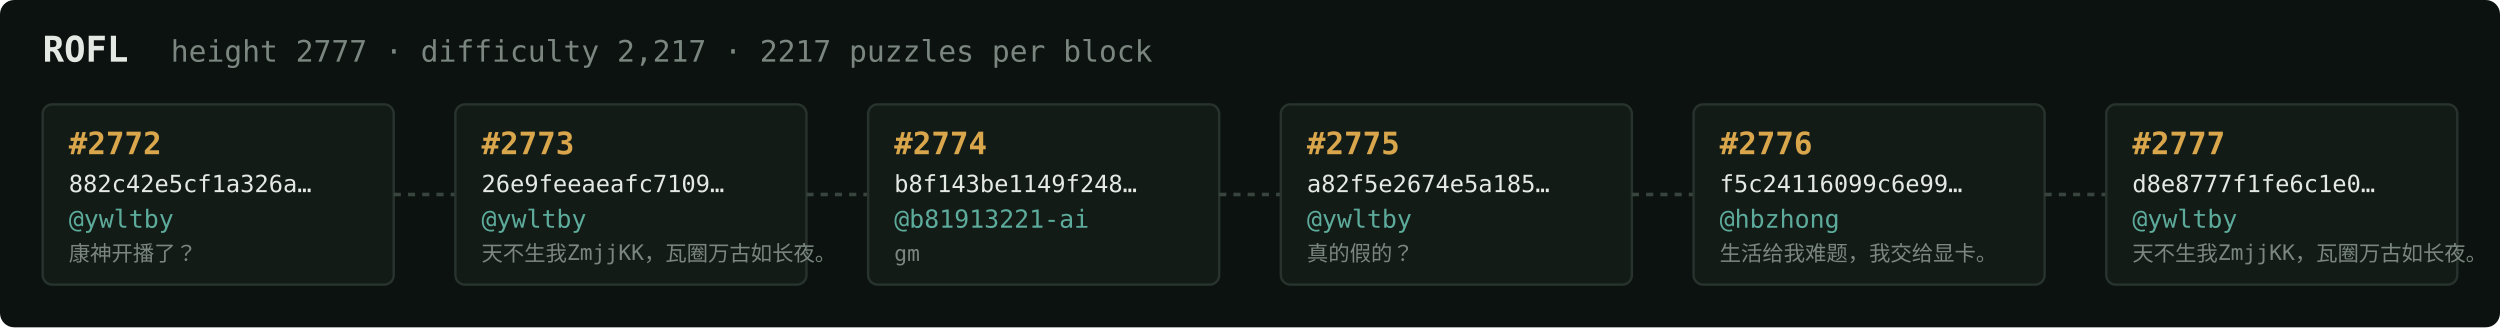
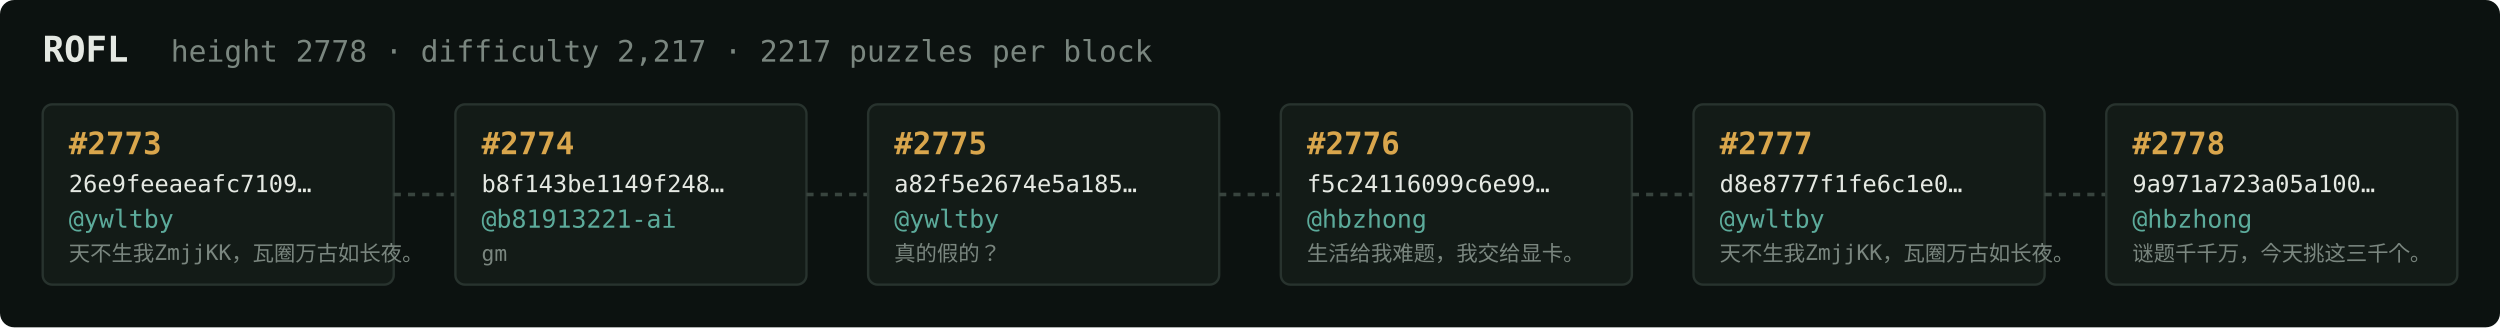
<svg xmlns="http://www.w3.org/2000/svg" width="1054" height="138" viewBox="0 0 1054 138" font-family="ui-monospace,SFMono-Regular,Menlo,monospace">
  <rect fill="#0c1210" width="1054" height="138" rx="6" />
  <text x="18" y="26" fill="#e5e9e3" font-size="15" font-weight="700">ROFL</text>
-   <text x="72" y="26" fill="#7a867f" font-size="12.5">height 2777 · difficulty 2,217 · 2217 puzzles per block</text>
+   <text x="72" y="26" fill="#7a867f" font-size="12.5">height 2778 · difficulty 2,217 · 2217 puzzles per block</text>
  <rect x="18" y="44" width="148" height="76" rx="4" fill="#131b17" stroke="#28332e" stroke-width="1" />
-   <text x="29" y="65" fill="#d9a64c" font-size="13" font-weight="700">#2772</text>
-   <text x="29" y="81" fill="#e5e9e3" font-size="10">882c42e5cf1a326a…</text>
+   <text x="29" y="65" fill="#d9a64c" font-size="13" font-weight="700">#2773</text>
+   <text x="29" y="81" fill="#e5e9e3" font-size="10">26e9feeaeafc7109…</text>
  <text x="29" y="96" fill="#5cab9b" font-size="10.5">@ywltby</text>
-   <text x="29" y="110" fill="#7a867f" font-size="9">康神开播了？</text>
+   <text x="29" y="110" fill="#7a867f" font-size="9">天不生我ZmjjKK，瓦圈万古如长夜。</text>
  <line x1="166" y1="82.0" x2="192" y2="82.0" stroke="#38443e" stroke-width="1.5" stroke-dasharray="3 3" />
  <rect x="192" y="44" width="148" height="76" rx="4" fill="#131b17" stroke="#28332e" stroke-width="1" />
-   <text x="203" y="65" fill="#d9a64c" font-size="13" font-weight="700">#2773</text>
-   <text x="203" y="81" fill="#e5e9e3" font-size="10">26e9feeaeafc7109…</text>
-   <text x="203" y="96" fill="#5cab9b" font-size="10.5">@ywltby</text>
-   <text x="203" y="110" fill="#7a867f" font-size="9">天不生我ZmjjKK，瓦圈万古如长夜。</text>
+   <text x="203" y="65" fill="#d9a64c" font-size="13" font-weight="700">#2774</text>
+   <text x="203" y="81" fill="#e5e9e3" font-size="10">b8f143be1149f248…</text>
+   <text x="203" y="96" fill="#5cab9b" font-size="10.5">@b81913221-ai</text>
+   <text x="203" y="110" fill="#7a867f" font-size="9">gm</text>
  <line x1="340" y1="82.0" x2="366" y2="82.0" stroke="#38443e" stroke-width="1.5" stroke-dasharray="3 3" />
  <rect x="366" y="44" width="148" height="76" rx="4" fill="#131b17" stroke="#28332e" stroke-width="1" />
-   <text x="377" y="65" fill="#d9a64c" font-size="13" font-weight="700">#2774</text>
-   <text x="377" y="81" fill="#e5e9e3" font-size="10">b8f143be1149f248…</text>
-   <text x="377" y="96" fill="#5cab9b" font-size="10.5">@b81913221-ai</text>
-   <text x="377" y="110" fill="#7a867f" font-size="9">gm</text>
+   <text x="377" y="65" fill="#d9a64c" font-size="13" font-weight="700">#2775</text>
+   <text x="377" y="81" fill="#e5e9e3" font-size="10">a82f5e2674e5a185…</text>
+   <text x="377" y="96" fill="#5cab9b" font-size="10.5">@ywltby</text>
+   <text x="377" y="110" fill="#7a867f" font-size="9">真的假的？</text>
  <line x1="514" y1="82.0" x2="540" y2="82.0" stroke="#38443e" stroke-width="1.5" stroke-dasharray="3 3" />
  <rect x="540" y="44" width="148" height="76" rx="4" fill="#131b17" stroke="#28332e" stroke-width="1" />
-   <text x="551" y="65" fill="#d9a64c" font-size="13" font-weight="700">#2775</text>
-   <text x="551" y="81" fill="#e5e9e3" font-size="10">a82f5e2674e5a185…</text>
-   <text x="551" y="96" fill="#5cab9b" font-size="10.5">@ywltby</text>
-   <text x="551" y="110" fill="#7a867f" font-size="9">真的假的？</text>
+   <text x="551" y="65" fill="#d9a64c" font-size="13" font-weight="700">#2776</text>
+   <text x="551" y="81" fill="#e5e9e3" font-size="10">f5c24116099c6e99…</text>
+   <text x="551" y="96" fill="#5cab9b" font-size="10.5">@hbzhong</text>
+   <text x="551" y="110" fill="#7a867f" font-size="9">生活给我难题，我交给显卡。</text>
  <line x1="688" y1="82.0" x2="714" y2="82.0" stroke="#38443e" stroke-width="1.5" stroke-dasharray="3 3" />
  <rect x="714" y="44" width="148" height="76" rx="4" fill="#131b17" stroke="#28332e" stroke-width="1" />
-   <text x="725" y="65" fill="#d9a64c" font-size="13" font-weight="700">#2776</text>
-   <text x="725" y="81" fill="#e5e9e3" font-size="10">f5c24116099c6e99…</text>
-   <text x="725" y="96" fill="#5cab9b" font-size="10.5">@hbzhong</text>
-   <text x="725" y="110" fill="#7a867f" font-size="9">生活给我难题，我交给显卡。</text>
+   <text x="725" y="65" fill="#d9a64c" font-size="13" font-weight="700">#2777</text>
+   <text x="725" y="81" fill="#e5e9e3" font-size="10">d8e8777f1fe6c1e0…</text>
+   <text x="725" y="96" fill="#5cab9b" font-size="10.5">@ywltby</text>
+   <text x="725" y="110" fill="#7a867f" font-size="9">天不生我ZmjjKK，瓦圈万古如长夜。</text>
  <line x1="862" y1="82.0" x2="888" y2="82.0" stroke="#38443e" stroke-width="1.5" stroke-dasharray="3 3" />
  <rect x="888" y="44" width="148" height="76" rx="4" fill="#131b17" stroke="#28332e" stroke-width="1" />
-   <text x="899" y="65" fill="#d9a64c" font-size="13" font-weight="700">#2777</text>
-   <text x="899" y="81" fill="#e5e9e3" font-size="10">d8e8777f1fe6c1e0…</text>
-   <text x="899" y="96" fill="#5cab9b" font-size="10.5">@ywltby</text>
-   <text x="899" y="110" fill="#7a867f" font-size="9">天不生我ZmjjKK，瓦圈万古如长夜。</text>
+   <text x="899" y="65" fill="#d9a64c" font-size="13" font-weight="700">#2778</text>
+   <text x="899" y="81" fill="#e5e9e3" font-size="10">9a971a723a05a100…</text>
+   <text x="899" y="96" fill="#5cab9b" font-size="10.5">@hbzhong</text>
+   <text x="899" y="110" fill="#7a867f" font-size="9">谜题千千万，今天挑这三千个。</text>
</svg>
